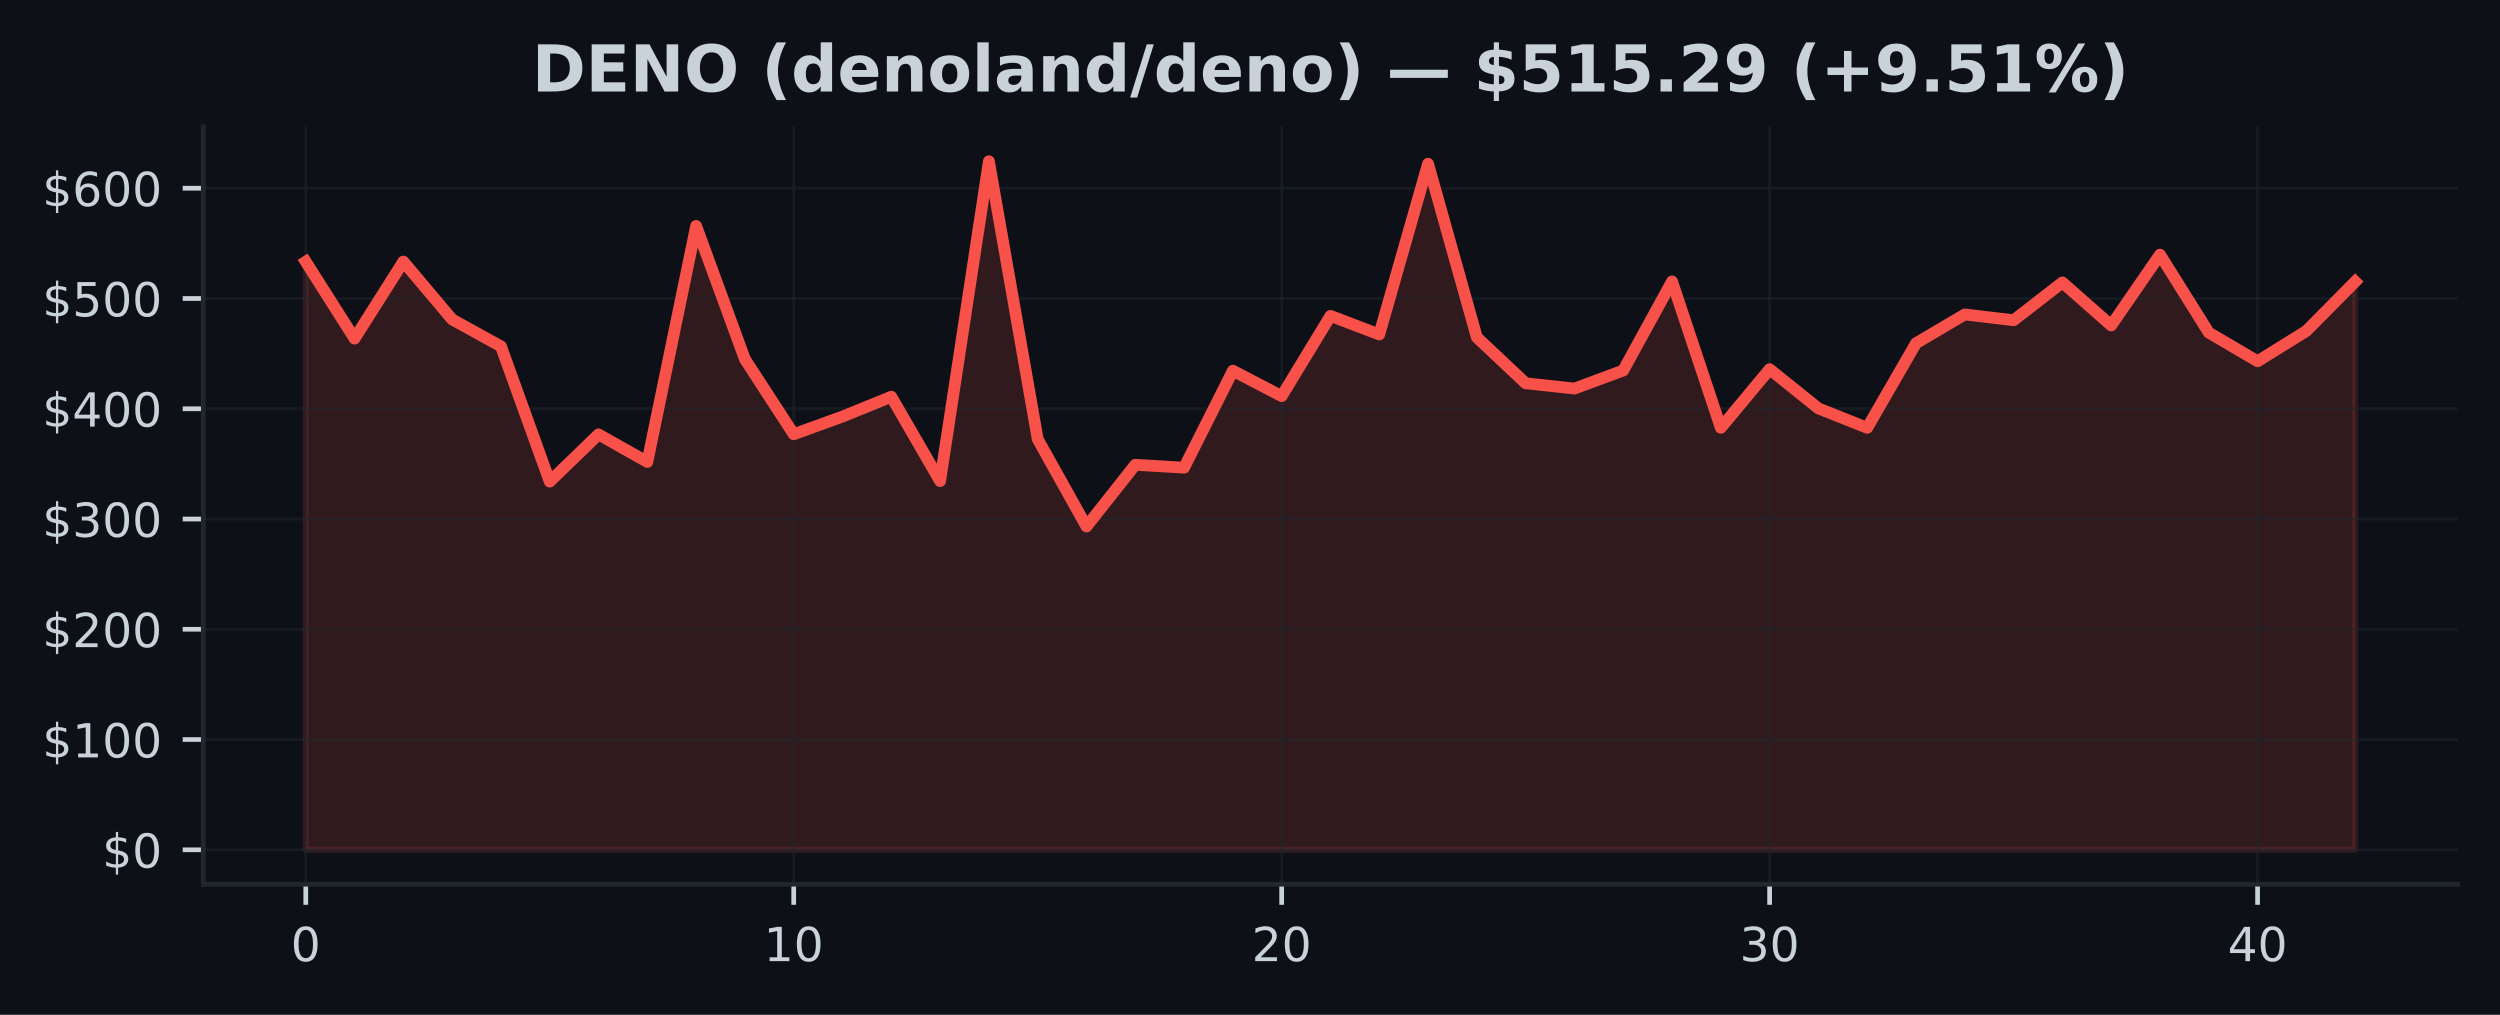
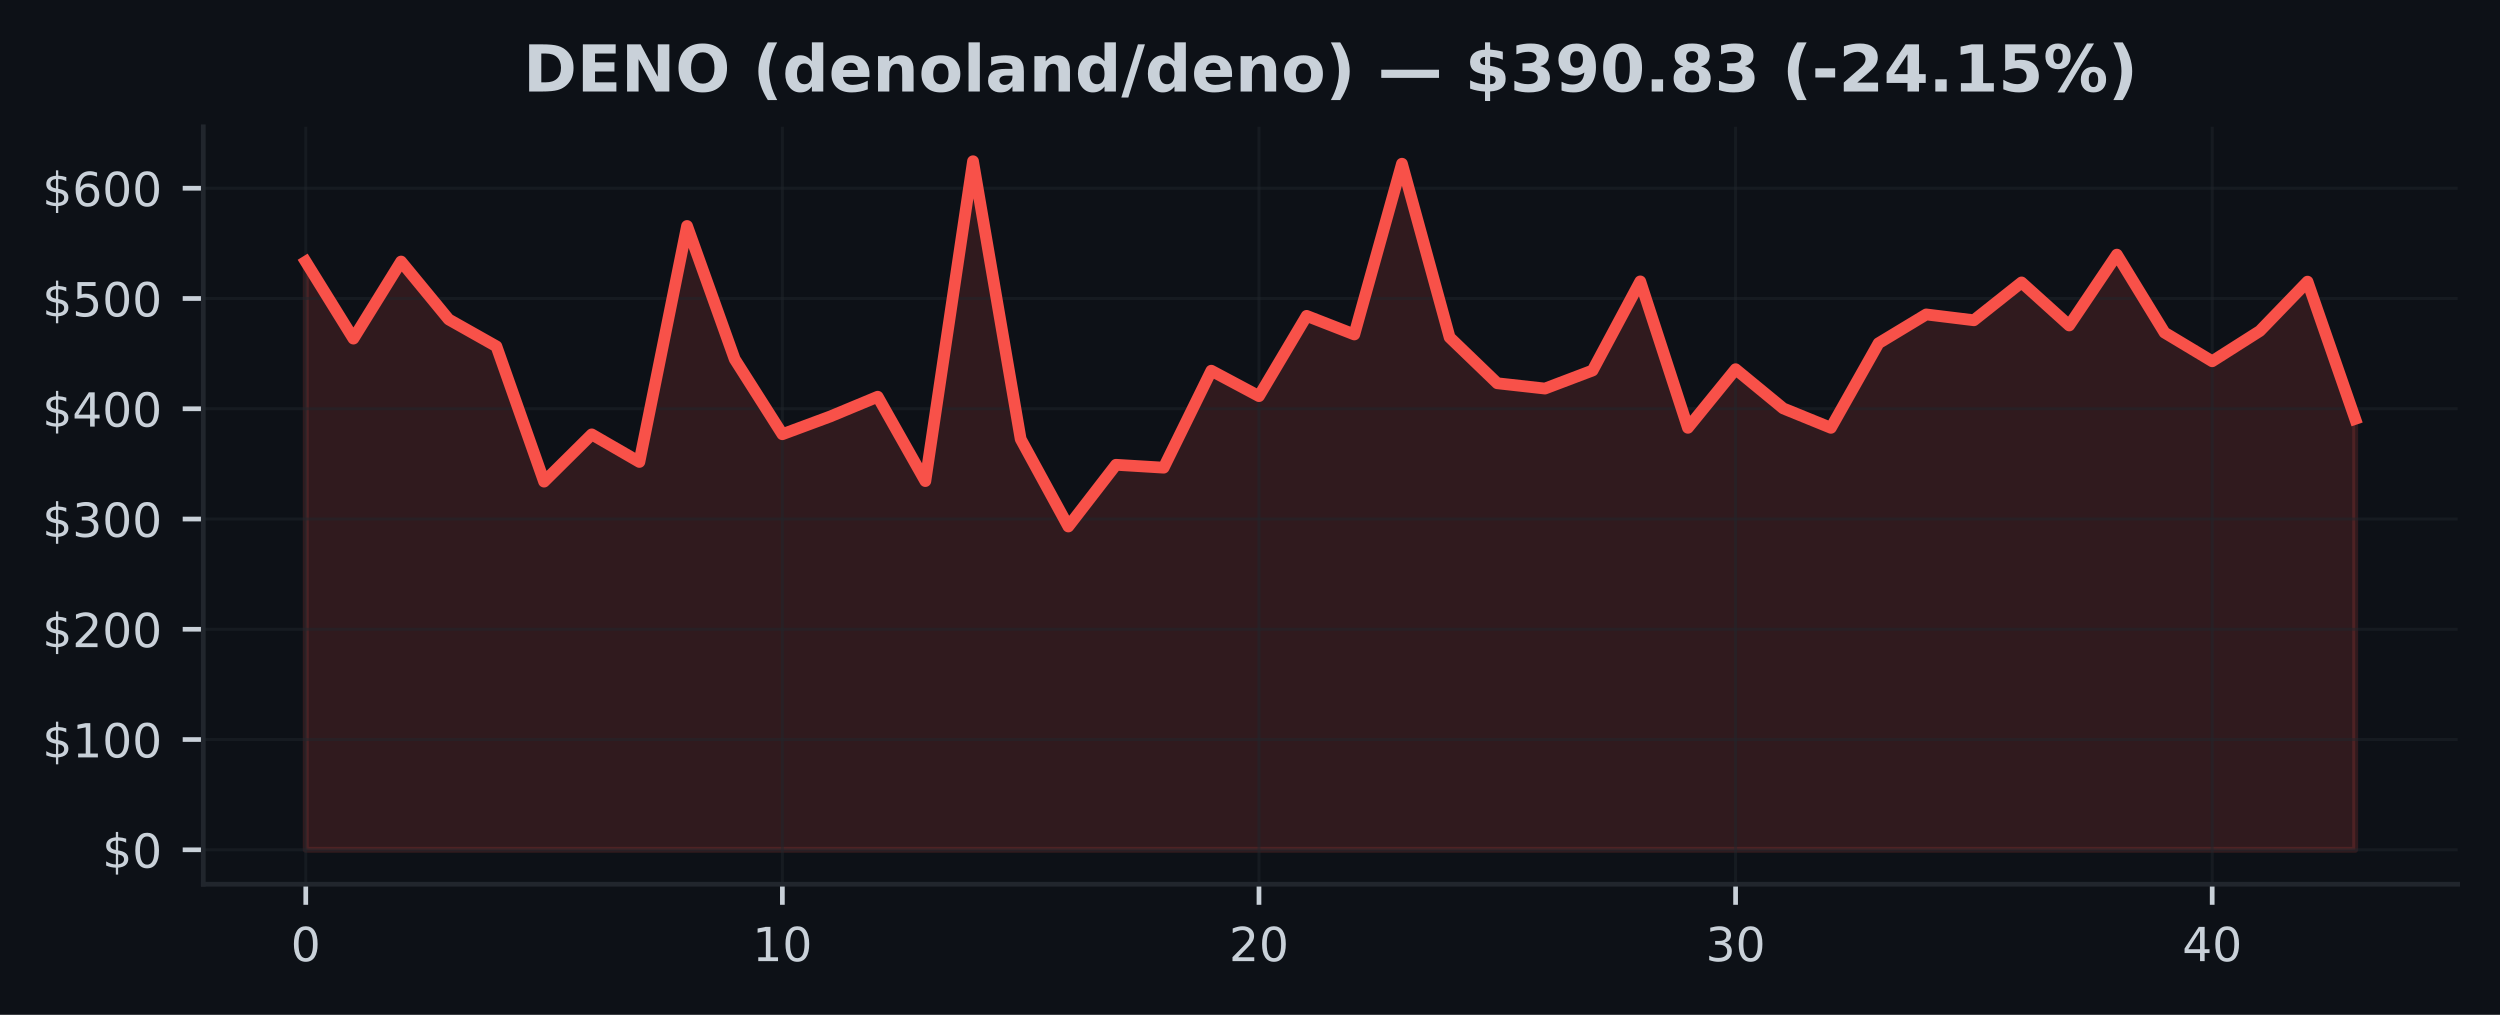
<svg xmlns="http://www.w3.org/2000/svg" xmlns:xlink="http://www.w3.org/1999/xlink" width="425pt" height="172.518pt" viewBox="0 0 425 172.518" version="1.1">
  <defs>
    <style type="text/css">*{stroke-linejoin: round; stroke-linecap: butt}</style>
  </defs>
  <g id="figure_1">
    <g id="patch_1">
      <path d="M 0 172.518  L 425 172.518  L 425 0  L 0 0  z " style="fill: #0d1117" />
    </g>
    <g id="axes_1">
      <g id="patch_2">
        <path d="M 34.56 150.318  L 417.8 150.318  L 417.8 21.558  L 34.56 21.558  z " style="fill: #0d1117" />
      </g>
      <g id="FillBetweenPolyCollection_1">
        <defs>
-           <path id="m0322d86763" d="M 51.98 -28.053  L 51.98 -128.029  L 60.275 -114.957  L 68.57 -128.056  L 76.866 -118.211  L 85.161 -113.643  L 93.456 -90.644  L 101.751 -98.672  L 110.047 -93.99  L 118.342 -134.101  L 126.637 -111.456  L 134.932 -98.698  L 143.228 -101.705  L 151.523 -105.075  L 159.818 -90.736  L 168.113 -145.107  L 176.409 -97.868  L 184.704 -83.015  L 192.999 -93.506  L 201.294 -93.013  L 209.59 -109.497  L 217.885 -105.176  L 226.18 -118.822  L 234.475 -115.66  L 242.77 -144.684  L 251.066 -115.167  L 259.361 -107.366  L 267.656 -106.462  L 275.951 -109.536  L 284.247 -124.678  L 292.542 -99.791  L 300.837 -109.754  L 309.132 -103.088  L 317.428 -99.787  L 325.723 -114.166  L 334.018 -119.064  L 342.313 -118.072  L 350.609 -124.504  L 358.904 -117.191  L 367.199 -129.229  L 375.494 -115.977  L 383.79 -111.103  L 392.085 -116.252  L 400.38 -124.64  L 400.38 -28.053  L 400.38 -28.053  L 392.085 -28.053  L 383.79 -28.053  L 375.494 -28.053  L 367.199 -28.053  L 358.904 -28.053  L 350.609 -28.053  L 342.313 -28.053  L 334.018 -28.053  L 325.723 -28.053  L 317.428 -28.053  L 309.132 -28.053  L 300.837 -28.053  L 292.542 -28.053  L 284.247 -28.053  L 275.951 -28.053  L 267.656 -28.053  L 259.361 -28.053  L 251.066 -28.053  L 242.77 -28.053  L 234.475 -28.053  L 226.18 -28.053  L 217.885 -28.053  L 209.59 -28.053  L 201.294 -28.053  L 192.999 -28.053  L 184.704 -28.053  L 176.409 -28.053  L 168.113 -28.053  L 159.818 -28.053  L 151.523 -28.053  L 143.228 -28.053  L 134.932 -28.053  L 126.637 -28.053  L 118.342 -28.053  L 110.047 -28.053  L 101.751 -28.053  L 93.456 -28.053  L 85.161 -28.053  L 76.866 -28.053  L 68.57 -28.053  L 60.275 -28.053  L 51.98 -28.053  z " style="stroke: #f85149; stroke-opacity: 0.15" />
+           <path id="m8c9201137e" d="M 51.98 -28.053  L 51.98 -128.029  L 60.082 -114.957  L 68.185 -128.056  L 76.287 -118.211  L 84.389 -113.643  L 92.492 -90.644  L 100.594 -98.672  L 108.696 -93.99  L 116.799 -134.101  L 124.901 -111.456  L 133.003 -98.698  L 141.106 -101.705  L 149.208 -105.075  L 157.31 -90.736  L 165.413 -145.107  L 173.515 -97.868  L 181.617 -83.015  L 189.72 -93.506  L 197.822 -93.013  L 205.924 -109.497  L 214.027 -105.176  L 222.129 -118.822  L 230.231 -115.66  L 238.333 -144.684  L 246.436 -115.167  L 254.538 -107.366  L 262.64 -106.462  L 270.743 -109.536  L 278.845 -124.678  L 286.947 -99.791  L 295.05 -109.754  L 303.152 -103.088  L 311.254 -99.787  L 319.357 -114.166  L 327.459 -119.064  L 335.561 -118.072  L 343.664 -124.504  L 351.766 -117.191  L 359.868 -129.229  L 367.971 -115.977  L 376.073 -111.103  L 384.175 -116.252  L 392.278 -124.64  L 400.38 -101.311  L 400.38 -28.053  L 400.38 -28.053  L 392.278 -28.053  L 384.175 -28.053  L 376.073 -28.053  L 367.971 -28.053  L 359.868 -28.053  L 351.766 -28.053  L 343.664 -28.053  L 335.561 -28.053  L 327.459 -28.053  L 319.357 -28.053  L 311.254 -28.053  L 303.152 -28.053  L 295.05 -28.053  L 286.947 -28.053  L 278.845 -28.053  L 270.743 -28.053  L 262.64 -28.053  L 254.538 -28.053  L 246.436 -28.053  L 238.333 -28.053  L 230.231 -28.053  L 222.129 -28.053  L 214.027 -28.053  L 205.924 -28.053  L 197.822 -28.053  L 189.72 -28.053  L 181.617 -28.053  L 173.515 -28.053  L 165.413 -28.053  L 157.31 -28.053  L 149.208 -28.053  L 141.106 -28.053  L 133.003 -28.053  L 124.901 -28.053  L 116.799 -28.053  L 108.696 -28.053  L 100.594 -28.053  L 92.492 -28.053  L 84.389 -28.053  L 76.287 -28.053  L 68.185 -28.053  L 60.082 -28.053  L 51.98 -28.053  z " style="stroke: #f85149; stroke-opacity: 0.15" />
        </defs>
-         <g clip-path="url(#p5e9bf85852)">
-           <use xlink:href="#m0322d86763" x="0" y="172.518" style="fill: #f85149; fill-opacity: 0.15; stroke: #f85149; stroke-opacity: 0.15" />
+         <g clip-path="url(#pb2209d9d45)">
+           <use xlink:href="#m8c9201137e" x="0" y="172.518" style="fill: #f85149; fill-opacity: 0.15; stroke: #f85149; stroke-opacity: 0.15" />
        </g>
      </g>
      <g id="matplotlib.axis_1">
        <g id="xtick_1">
          <g id="line2d_1">
-             <path d="M 51.98 150.318  L 51.98 21.558  " clip-path="url(#p5e9bf85852)" style="fill: none; stroke: #21262d; stroke-opacity: 0.5; stroke-width: 0.5; stroke-linecap: square" />
+             <path d="M 51.98 150.318  L 51.98 21.558  " clip-path="url(#pb2209d9d45)" style="fill: none; stroke: #21262d; stroke-opacity: 0.5; stroke-width: 0.5; stroke-linecap: square" />
          </g>
          <g id="line2d_2">
            <defs>
-               <path id="mc2ad32682b" d="M 0 0  L 0 3.5  " style="stroke: #c9d1d9; stroke-width: 0.8" />
+               <path id="m0de8257fc2" d="M 0 0  L 0 3.5  " style="stroke: #c9d1d9; stroke-width: 0.8" />
            </defs>
            <g>
-               <use xlink:href="#mc2ad32682b" x="51.98" y="150.318" style="fill: #c9d1d9; stroke: #c9d1d9; stroke-width: 0.8" />
+               <use xlink:href="#m0de8257fc2" x="51.98" y="150.318" style="fill: #c9d1d9; stroke: #c9d1d9; stroke-width: 0.8" />
            </g>
          </g>
          <g id="text_1">
            <g style="fill: #c9d1d9" transform="translate(49.435 163.3964) scale(0.08 -0.08)">
              <defs>
                <path id="DejaVuSans-13" d="M 2034 4250  Q 1547 4250 1301 3770  Q 1056 3291 1056 2328  Q 1056 1369 1301 889  Q 1547 409 2034 409  Q 2525 409 2770 889  Q 3016 1369 3016 2328  Q 3016 3291 2770 3770  Q 2525 4250 2034 4250  z M 2034 4750  Q 2819 4750 3233 4129  Q 3647 3509 3647 2328  Q 3647 1150 3233 529  Q 2819 -91 2034 -91  Q 1250 -91 836 529  Q 422 1150 422 2328  Q 422 3509 836 4129  Q 1250 4750 2034 4750  z " transform="scale(0.015625)" />
              </defs>
              <use xlink:href="#DejaVuSans-13" />
            </g>
          </g>
        </g>
        <g id="xtick_2">
          <g id="line2d_3">
-             <path d="M 134.932 150.318  L 134.932 21.558  " clip-path="url(#p5e9bf85852)" style="fill: none; stroke: #21262d; stroke-opacity: 0.5; stroke-width: 0.5; stroke-linecap: square" />
+             <path d="M 133.003 150.318  L 133.003 21.558  " clip-path="url(#pb2209d9d45)" style="fill: none; stroke: #21262d; stroke-opacity: 0.5; stroke-width: 0.5; stroke-linecap: square" />
          </g>
          <g id="line2d_4">
            <g>
-               <use xlink:href="#mc2ad32682b" x="134.932" y="150.318" style="fill: #c9d1d9; stroke: #c9d1d9; stroke-width: 0.8" />
+               <use xlink:href="#m0de8257fc2" x="133.003" y="150.318" style="fill: #c9d1d9; stroke: #c9d1d9; stroke-width: 0.8" />
            </g>
          </g>
          <g id="text_2">
-             <g style="fill: #c9d1d9" transform="translate(129.8424 163.3964) scale(0.08 -0.08)">
+             <g style="fill: #c9d1d9" transform="translate(127.9133 163.3964) scale(0.08 -0.08)">
              <defs>
                <path id="DejaVuSans-14" d="M 794 531  L 1825 531  L 1825 4091  L 703 3866  L 703 4441  L 1819 4666  L 2450 4666  L 2450 531  L 3481 531  L 3481 0  L 794 0  L 794 531  z " transform="scale(0.015625)" />
              </defs>
              <use xlink:href="#DejaVuSans-14" />
              <use xlink:href="#DejaVuSans-13" transform="translate(63.625 0)" />
            </g>
          </g>
        </g>
        <g id="xtick_3">
          <g id="line2d_5">
-             <path d="M 217.885 150.318  L 217.885 21.558  " clip-path="url(#p5e9bf85852)" style="fill: none; stroke: #21262d; stroke-opacity: 0.5; stroke-width: 0.5; stroke-linecap: square" />
+             <path d="M 214.027 150.318  L 214.027 21.558  " clip-path="url(#pb2209d9d45)" style="fill: none; stroke: #21262d; stroke-opacity: 0.5; stroke-width: 0.5; stroke-linecap: square" />
          </g>
          <g id="line2d_6">
            <g>
-               <use xlink:href="#mc2ad32682b" x="217.885" y="150.318" style="fill: #c9d1d9; stroke: #c9d1d9; stroke-width: 0.8" />
+               <use xlink:href="#m0de8257fc2" x="214.027" y="150.318" style="fill: #c9d1d9; stroke: #c9d1d9; stroke-width: 0.8" />
            </g>
          </g>
          <g id="text_3">
-             <g style="fill: #c9d1d9" transform="translate(212.7948 163.3964) scale(0.08 -0.08)">
+             <g style="fill: #c9d1d9" transform="translate(208.9365 163.3964) scale(0.08 -0.08)">
              <defs>
                <path id="DejaVuSans-15" d="M 1228 531  L 3431 531  L 3431 0  L 469 0  L 469 531  Q 828 903 1448 1529  Q 2069 2156 2228 2338  Q 2531 2678 2651 2914  Q 2772 3150 2772 3378  Q 2772 3750 2511 3984  Q 2250 4219 1831 4219  Q 1534 4219 1204 4116  Q 875 4013 500 3803  L 500 4441  Q 881 4594 1212 4672  Q 1544 4750 1819 4750  Q 2544 4750 2975 4387  Q 3406 4025 3406 3419  Q 3406 3131 3298 2873  Q 3191 2616 2906 2266  Q 2828 2175 2409 1742  Q 1991 1309 1228 531  z " transform="scale(0.015625)" />
              </defs>
              <use xlink:href="#DejaVuSans-15" />
              <use xlink:href="#DejaVuSans-13" transform="translate(63.625 0)" />
            </g>
          </g>
        </g>
        <g id="xtick_4">
          <g id="line2d_7">
-             <path d="M 300.837 150.318  L 300.837 21.558  " clip-path="url(#p5e9bf85852)" style="fill: none; stroke: #21262d; stroke-opacity: 0.5; stroke-width: 0.5; stroke-linecap: square" />
+             <path d="M 295.05 150.318  L 295.05 21.558  " clip-path="url(#pb2209d9d45)" style="fill: none; stroke: #21262d; stroke-opacity: 0.5; stroke-width: 0.5; stroke-linecap: square" />
          </g>
          <g id="line2d_8">
            <g>
-               <use xlink:href="#mc2ad32682b" x="300.837" y="150.318" style="fill: #c9d1d9; stroke: #c9d1d9; stroke-width: 0.8" />
+               <use xlink:href="#m0de8257fc2" x="295.05" y="150.318" style="fill: #c9d1d9; stroke: #c9d1d9; stroke-width: 0.8" />
            </g>
          </g>
          <g id="text_4">
-             <g style="fill: #c9d1d9" transform="translate(295.7471 163.3964) scale(0.08 -0.08)">
+             <g style="fill: #c9d1d9" transform="translate(289.9598 163.3964) scale(0.08 -0.08)">
              <defs>
                <path id="DejaVuSans-16" d="M 2597 2516  Q 3050 2419 3304 2112  Q 3559 1806 3559 1356  Q 3559 666 3084 287  Q 2609 -91 1734 -91  Q 1441 -91 1130 -33  Q 819 25 488 141  L 488 750  Q 750 597 1062 519  Q 1375 441 1716 441  Q 2309 441 2620 675  Q 2931 909 2931 1356  Q 2931 1769 2642 2001  Q 2353 2234 1838 2234  L 1294 2234  L 1294 2753  L 1863 2753  Q 2328 2753 2575 2939  Q 2822 3125 2822 3475  Q 2822 3834 2567 4026  Q 2313 4219 1838 4219  Q 1578 4219 1281 4162  Q 984 4106 628 3988  L 628 4550  Q 988 4650 1302 4700  Q 1616 4750 1894 4750  Q 2613 4750 3031 4423  Q 3450 4097 3450 3541  Q 3450 3153 3228 2886  Q 3006 2619 2597 2516  z " transform="scale(0.015625)" />
              </defs>
              <use xlink:href="#DejaVuSans-16" />
              <use xlink:href="#DejaVuSans-13" transform="translate(63.625 0)" />
            </g>
          </g>
        </g>
        <g id="xtick_5">
          <g id="line2d_9">
-             <path d="M 383.79 150.318  L 383.79 21.558  " clip-path="url(#p5e9bf85852)" style="fill: none; stroke: #21262d; stroke-opacity: 0.5; stroke-width: 0.5; stroke-linecap: square" />
+             <path d="M 376.073 150.318  L 376.073 21.558  " clip-path="url(#pb2209d9d45)" style="fill: none; stroke: #21262d; stroke-opacity: 0.5; stroke-width: 0.5; stroke-linecap: square" />
          </g>
          <g id="line2d_10">
            <g>
-               <use xlink:href="#mc2ad32682b" x="383.79" y="150.318" style="fill: #c9d1d9; stroke: #c9d1d9; stroke-width: 0.8" />
+               <use xlink:href="#m0de8257fc2" x="376.073" y="150.318" style="fill: #c9d1d9; stroke: #c9d1d9; stroke-width: 0.8" />
            </g>
          </g>
          <g id="text_5">
-             <g style="fill: #c9d1d9" transform="translate(378.6995 163.3964) scale(0.08 -0.08)">
+             <g style="fill: #c9d1d9" transform="translate(370.983 163.3964) scale(0.08 -0.08)">
              <defs>
                <path id="DejaVuSans-17" d="M 2419 4116  L 825 1625  L 2419 1625  L 2419 4116  z M 2253 4666  L 3047 4666  L 3047 1625  L 3713 1625  L 3713 1100  L 3047 1100  L 3047 0  L 2419 0  L 2419 1100  L 313 1100  L 313 1709  L 2253 4666  z " transform="scale(0.015625)" />
              </defs>
              <use xlink:href="#DejaVuSans-17" />
              <use xlink:href="#DejaVuSans-13" transform="translate(63.625 0)" />
            </g>
          </g>
        </g>
      </g>
      <g id="matplotlib.axis_2">
        <g id="ytick_1">
          <g id="line2d_11">
-             <path d="M 34.56 144.466  L 417.8 144.466  " clip-path="url(#p5e9bf85852)" style="fill: none; stroke: #21262d; stroke-opacity: 0.5; stroke-width: 0.5; stroke-linecap: square" />
+             <path d="M 34.56 144.466  L 417.8 144.466  " clip-path="url(#pb2209d9d45)" style="fill: none; stroke: #21262d; stroke-opacity: 0.5; stroke-width: 0.5; stroke-linecap: square" />
          </g>
          <g id="line2d_12">
            <defs>
-               <path id="md1b86713a0" d="M 0 0  L -3.5 0  " style="stroke: #c9d1d9; stroke-width: 0.8" />
+               <path id="m00e29ed02c" d="M 0 0  L -3.5 0  " style="stroke: #c9d1d9; stroke-width: 0.8" />
            </defs>
            <g>
-               <use xlink:href="#md1b86713a0" x="34.56" y="144.466" style="fill: #c9d1d9; stroke: #c9d1d9; stroke-width: 0.8" />
+               <use xlink:href="#m00e29ed02c" x="34.56" y="144.466" style="fill: #c9d1d9; stroke: #c9d1d9; stroke-width: 0.8" />
            </g>
          </g>
          <g id="text_6">
            <g style="fill: #c9d1d9" transform="translate(17.38 147.5049) scale(0.08 -0.08)">
              <defs>
                <path id="DejaVuSans-7" d="M 2163 -941  L 1850 -941  L 1847 0  Q 1519 6 1191 76  Q 863 147 531 288  L 531 850  Q 850 650 1176 548  Q 1503 447 1850 444  L 1850 1869  Q 1159 1981 845 2250  Q 531 2519 531 2988  Q 531 3497 872 3790  Q 1213 4084 1850 4128  L 1850 4863  L 2163 4863  L 2163 4138  Q 2453 4125 2725 4076  Q 2997 4028 3256 3944  L 3256 3397  Q 2997 3528 2723 3600  Q 2450 3672 2163 3684  L 2163 2350  Q 2872 2241 3206 1959  Q 3541 1678 3541 1191  Q 3541 663 3186 358  Q 2831 53 2163 6  L 2163 -941  z M 1850 2406  L 1850 3688  Q 1488 3647 1297 3481  Q 1106 3316 1106 3041  Q 1106 2772 1282 2622  Q 1459 2472 1850 2406  z M 2163 1806  L 2163 453  Q 2559 506 2761 678  Q 2963 850 2963 1131  Q 2963 1406 2770 1568  Q 2578 1731 2163 1806  z " transform="scale(0.015625)" />
              </defs>
              <use xlink:href="#DejaVuSans-7" />
              <use xlink:href="#DejaVuSans-13" transform="translate(63.625 0)" />
            </g>
          </g>
        </g>
        <g id="ytick_2">
          <g id="line2d_13">
-             <path d="M 34.56 125.721  L 417.8 125.721  " clip-path="url(#p5e9bf85852)" style="fill: none; stroke: #21262d; stroke-opacity: 0.5; stroke-width: 0.5; stroke-linecap: square" />
+             <path d="M 34.56 125.721  L 417.8 125.721  " clip-path="url(#pb2209d9d45)" style="fill: none; stroke: #21262d; stroke-opacity: 0.5; stroke-width: 0.5; stroke-linecap: square" />
          </g>
          <g id="line2d_14">
            <g>
-               <use xlink:href="#md1b86713a0" x="34.56" y="125.721" style="fill: #c9d1d9; stroke: #c9d1d9; stroke-width: 0.8" />
+               <use xlink:href="#m00e29ed02c" x="34.56" y="125.721" style="fill: #c9d1d9; stroke: #c9d1d9; stroke-width: 0.8" />
            </g>
          </g>
          <g id="text_7">
            <g style="fill: #c9d1d9" transform="translate(7.2 128.7606) scale(0.08 -0.08)">
              <use xlink:href="#DejaVuSans-7" />
              <use xlink:href="#DejaVuSans-14" transform="translate(63.625 0)" />
              <use xlink:href="#DejaVuSans-13" transform="translate(127.25 0)" />
              <use xlink:href="#DejaVuSans-13" transform="translate(190.875 0)" />
            </g>
          </g>
        </g>
        <g id="ytick_3">
          <g id="line2d_15">
-             <path d="M 34.56 106.977  L 417.8 106.977  " clip-path="url(#p5e9bf85852)" style="fill: none; stroke: #21262d; stroke-opacity: 0.5; stroke-width: 0.5; stroke-linecap: square" />
+             <path d="M 34.56 106.977  L 417.8 106.977  " clip-path="url(#pb2209d9d45)" style="fill: none; stroke: #21262d; stroke-opacity: 0.5; stroke-width: 0.5; stroke-linecap: square" />
          </g>
          <g id="line2d_16">
            <g>
-               <use xlink:href="#md1b86713a0" x="34.56" y="106.977" style="fill: #c9d1d9; stroke: #c9d1d9; stroke-width: 0.8" />
+               <use xlink:href="#m00e29ed02c" x="34.56" y="106.977" style="fill: #c9d1d9; stroke: #c9d1d9; stroke-width: 0.8" />
            </g>
          </g>
          <g id="text_8">
            <g style="fill: #c9d1d9" transform="translate(7.2 110.0163) scale(0.08 -0.08)">
              <use xlink:href="#DejaVuSans-7" />
              <use xlink:href="#DejaVuSans-15" transform="translate(63.625 0)" />
              <use xlink:href="#DejaVuSans-13" transform="translate(127.25 0)" />
              <use xlink:href="#DejaVuSans-13" transform="translate(190.875 0)" />
            </g>
          </g>
        </g>
        <g id="ytick_4">
          <g id="line2d_17">
-             <path d="M 34.56 88.233  L 417.8 88.233  " clip-path="url(#p5e9bf85852)" style="fill: none; stroke: #21262d; stroke-opacity: 0.5; stroke-width: 0.5; stroke-linecap: square" />
+             <path d="M 34.56 88.233  L 417.8 88.233  " clip-path="url(#pb2209d9d45)" style="fill: none; stroke: #21262d; stroke-opacity: 0.5; stroke-width: 0.5; stroke-linecap: square" />
          </g>
          <g id="line2d_18">
            <g>
-               <use xlink:href="#md1b86713a0" x="34.56" y="88.233" style="fill: #c9d1d9; stroke: #c9d1d9; stroke-width: 0.8" />
+               <use xlink:href="#m00e29ed02c" x="34.56" y="88.233" style="fill: #c9d1d9; stroke: #c9d1d9; stroke-width: 0.8" />
            </g>
          </g>
          <g id="text_9">
            <g style="fill: #c9d1d9" transform="translate(7.2 91.27196) scale(0.08 -0.08)">
              <use xlink:href="#DejaVuSans-7" />
              <use xlink:href="#DejaVuSans-16" transform="translate(63.625 0)" />
              <use xlink:href="#DejaVuSans-13" transform="translate(127.25 0)" />
              <use xlink:href="#DejaVuSans-13" transform="translate(190.875 0)" />
            </g>
          </g>
        </g>
        <g id="ytick_5">
          <g id="line2d_19">
-             <path d="M 34.56 69.488  L 417.8 69.488  " clip-path="url(#p5e9bf85852)" style="fill: none; stroke: #21262d; stroke-opacity: 0.5; stroke-width: 0.5; stroke-linecap: square" />
+             <path d="M 34.56 69.488  L 417.8 69.488  " clip-path="url(#pb2209d9d45)" style="fill: none; stroke: #21262d; stroke-opacity: 0.5; stroke-width: 0.5; stroke-linecap: square" />
          </g>
          <g id="line2d_20">
            <g>
-               <use xlink:href="#md1b86713a0" x="34.56" y="69.488" style="fill: #c9d1d9; stroke: #c9d1d9; stroke-width: 0.8" />
+               <use xlink:href="#m00e29ed02c" x="34.56" y="69.488" style="fill: #c9d1d9; stroke: #c9d1d9; stroke-width: 0.8" />
            </g>
          </g>
          <g id="text_10">
            <g style="fill: #c9d1d9" transform="translate(7.2 72.52764) scale(0.08 -0.08)">
              <use xlink:href="#DejaVuSans-7" />
              <use xlink:href="#DejaVuSans-17" transform="translate(63.625 0)" />
              <use xlink:href="#DejaVuSans-13" transform="translate(127.25 0)" />
              <use xlink:href="#DejaVuSans-13" transform="translate(190.875 0)" />
            </g>
          </g>
        </g>
        <g id="ytick_6">
          <g id="line2d_21">
-             <path d="M 34.56 50.744  L 417.8 50.744  " clip-path="url(#p5e9bf85852)" style="fill: none; stroke: #21262d; stroke-opacity: 0.5; stroke-width: 0.5; stroke-linecap: square" />
+             <path d="M 34.56 50.744  L 417.8 50.744  " clip-path="url(#pb2209d9d45)" style="fill: none; stroke: #21262d; stroke-opacity: 0.5; stroke-width: 0.5; stroke-linecap: square" />
          </g>
          <g id="line2d_22">
            <g>
-               <use xlink:href="#md1b86713a0" x="34.56" y="50.744" style="fill: #c9d1d9; stroke: #c9d1d9; stroke-width: 0.8" />
+               <use xlink:href="#m00e29ed02c" x="34.56" y="50.744" style="fill: #c9d1d9; stroke: #c9d1d9; stroke-width: 0.8" />
            </g>
          </g>
          <g id="text_11">
            <g style="fill: #c9d1d9" transform="translate(7.2 53.78332) scale(0.08 -0.08)">
              <defs>
                <path id="DejaVuSans-18" d="M 691 4666  L 3169 4666  L 3169 4134  L 1269 4134  L 1269 2991  Q 1406 3038 1543 3061  Q 1681 3084 1819 3084  Q 2600 3084 3056 2656  Q 3513 2228 3513 1497  Q 3513 744 3044 326  Q 2575 -91 1722 -91  Q 1428 -91 1123 -41  Q 819 9 494 109  L 494 744  Q 775 591 1075 516  Q 1375 441 1709 441  Q 2250 441 2565 725  Q 2881 1009 2881 1497  Q 2881 1984 2565 2268  Q 2250 2553 1709 2553  Q 1456 2553 1204 2497  Q 953 2441 691 2322  L 691 4666  z " transform="scale(0.015625)" />
              </defs>
              <use xlink:href="#DejaVuSans-7" />
              <use xlink:href="#DejaVuSans-18" transform="translate(63.625 0)" />
              <use xlink:href="#DejaVuSans-13" transform="translate(127.25 0)" />
              <use xlink:href="#DejaVuSans-13" transform="translate(190.875 0)" />
            </g>
          </g>
        </g>
        <g id="ytick_7">
          <g id="line2d_23">
-             <path d="M 34.56 32  L 417.8 32  " clip-path="url(#p5e9bf85852)" style="fill: none; stroke: #21262d; stroke-opacity: 0.5; stroke-width: 0.5; stroke-linecap: square" />
+             <path d="M 34.56 32  L 417.8 32  " clip-path="url(#pb2209d9d45)" style="fill: none; stroke: #21262d; stroke-opacity: 0.5; stroke-width: 0.5; stroke-linecap: square" />
          </g>
          <g id="line2d_24">
            <g>
-               <use xlink:href="#md1b86713a0" x="34.56" y="32" style="fill: #c9d1d9; stroke: #c9d1d9; stroke-width: 0.8" />
+               <use xlink:href="#m00e29ed02c" x="34.56" y="32" style="fill: #c9d1d9; stroke: #c9d1d9; stroke-width: 0.8" />
            </g>
          </g>
          <g id="text_12">
            <g style="fill: #c9d1d9" transform="translate(7.2 35.03899) scale(0.08 -0.08)">
              <defs>
                <path id="DejaVuSans-19" d="M 2113 2584  Q 1688 2584 1439 2293  Q 1191 2003 1191 1497  Q 1191 994 1439 701  Q 1688 409 2113 409  Q 2538 409 2786 701  Q 3034 994 3034 1497  Q 3034 2003 2786 2293  Q 2538 2584 2113 2584  z M 3366 4563  L 3366 3988  Q 3128 4100 2886 4159  Q 2644 4219 2406 4219  Q 1781 4219 1451 3797  Q 1122 3375 1075 2522  Q 1259 2794 1537 2939  Q 1816 3084 2150 3084  Q 2853 3084 3261 2657  Q 3669 2231 3669 1497  Q 3669 778 3244 343  Q 2819 -91 2113 -91  Q 1303 -91 875 529  Q 447 1150 447 2328  Q 447 3434 972 4092  Q 1497 4750 2381 4750  Q 2619 4750 2861 4703  Q 3103 4656 3366 4563  z " transform="scale(0.015625)" />
              </defs>
              <use xlink:href="#DejaVuSans-7" />
              <use xlink:href="#DejaVuSans-19" transform="translate(63.625 0)" />
              <use xlink:href="#DejaVuSans-13" transform="translate(127.25 0)" />
              <use xlink:href="#DejaVuSans-13" transform="translate(190.875 0)" />
            </g>
          </g>
        </g>
      </g>
      <g id="line2d_25">
-         <path d="M 51.98 44.489  L 60.275 57.561  L 68.57 44.463  L 76.866 54.307  L 85.161 58.875  L 93.456 81.875  L 101.751 73.846  L 110.047 78.529  L 118.342 38.418  L 126.637 61.063  L 134.932 73.82  L 143.228 70.813  L 151.523 67.443  L 159.818 81.783  L 168.113 27.411  L 176.409 74.65  L 184.704 89.503  L 192.999 79.012  L 201.294 79.505  L 209.59 63.021  L 217.885 67.342  L 226.18 53.696  L 234.475 56.858  L 242.77 27.835  L 251.066 57.351  L 259.361 65.153  L 267.656 66.056  L 275.951 62.982  L 284.247 47.84  L 292.542 72.727  L 300.837 62.765  L 309.132 69.43  L 317.428 72.731  L 325.723 58.352  L 334.018 53.454  L 342.313 54.446  L 350.609 48.015  L 358.904 55.327  L 367.199 43.289  L 375.494 56.542  L 383.79 61.415  L 392.085 56.266  L 400.38 47.878  " clip-path="url(#p5e9bf85852)" style="fill: none; stroke: #f85149; stroke-width: 2; stroke-linecap: square" />
+         <path d="M 51.98 44.489  L 60.082 57.561  L 68.185 44.463  L 76.287 54.307  L 84.389 58.875  L 92.492 81.875  L 100.594 73.846  L 108.696 78.529  L 116.799 38.418  L 124.901 61.063  L 133.003 73.82  L 141.106 70.813  L 149.208 67.443  L 157.31 81.783  L 165.413 27.411  L 173.515 74.65  L 181.617 89.503  L 189.72 79.012  L 197.822 79.505  L 205.924 63.021  L 214.027 67.342  L 222.129 53.696  L 230.231 56.858  L 238.333 27.835  L 246.436 57.351  L 254.538 65.153  L 262.64 66.056  L 270.743 62.982  L 278.845 47.84  L 286.947 72.727  L 295.05 62.765  L 303.152 69.43  L 311.254 72.731  L 319.357 58.352  L 327.459 53.454  L 335.561 54.446  L 343.664 48.015  L 351.766 55.327  L 359.868 43.289  L 367.971 56.542  L 376.073 61.415  L 384.175 56.266  L 392.278 47.878  L 400.38 71.207  " clip-path="url(#pb2209d9d45)" style="fill: none; stroke: #f85149; stroke-width: 2; stroke-linecap: square" />
      </g>
      <g id="patch_3">
        <path d="M 34.56 150.318  L 34.56 21.558  " style="fill: none; stroke: #21262d; stroke-width: 0.8; stroke-linejoin: miter; stroke-linecap: square" />
      </g>
      <g id="patch_4">
        <path d="M 34.56 150.318  L 417.8 150.318  " style="fill: none; stroke: #21262d; stroke-width: 0.8; stroke-linejoin: miter; stroke-linecap: square" />
      </g>
      <g id="text_13">
-         <g style="fill: #c9d1d9" transform="translate(90.4443 15.55828) scale(0.11 -0.11)">
+         <g style="fill: #c9d1d9" transform="translate(88.94383 15.55828) scale(0.11 -0.11)">
          <defs>
            <path id="DejaVuSans-Bold-27" d="M 1791 3756  L 1791 909  L 2222 909  Q 2959 909 3348 1275  Q 3738 1641 3738 2338  Q 3738 3031 3350 3393  Q 2963 3756 2222 3756  L 1791 3756  z M 588 4666  L 1856 4666  Q 2919 4666 3439 4514  Q 3959 4363 4331 4000  Q 4659 3684 4818 3271  Q 4978 2859 4978 2338  Q 4978 1809 4818 1395  Q 4659 981 4331 666  Q 3956 303 3431 151  Q 2906 0 1856 0  L 588 0  L 588 4666  z " transform="scale(0.015625)" />
            <path id="DejaVuSans-Bold-28" d="M 588 4666  L 3834 4666  L 3834 3756  L 1791 3756  L 1791 2888  L 3713 2888  L 3713 1978  L 1791 1978  L 1791 909  L 3903 909  L 3903 0  L 588 0  L 588 4666  z " transform="scale(0.015625)" />
            <path id="DejaVuSans-Bold-31" d="M 588 4666  L 1931 4666  L 3628 1466  L 3628 4666  L 4769 4666  L 4769 0  L 3425 0  L 1728 3200  L 1728 0  L 588 0  L 588 4666  z " transform="scale(0.015625)" />
            <path id="DejaVuSans-Bold-32" d="M 2719 3878  Q 2169 3878 1866 3472  Q 1563 3066 1563 2328  Q 1563 1594 1866 1187  Q 2169 781 2719 781  Q 3272 781 3575 1187  Q 3878 1594 3878 2328  Q 3878 3066 3575 3472  Q 3272 3878 2719 3878  z M 2719 4750  Q 3844 4750 4481 4106  Q 5119 3463 5119 2328  Q 5119 1197 4481 553  Q 3844 -91 2719 -91  Q 1597 -91 958 553  Q 319 1197 319 2328  Q 319 3463 958 4106  Q 1597 4750 2719 4750  z " transform="scale(0.015625)" />
            <path id="DejaVuSans-Bold-3" transform="scale(0.015625)" />
            <path id="DejaVuSans-Bold-b" d="M 2413 -844  L 1484 -844  Q 1006 -72 778 623  Q 550 1319 550 2003  Q 550 2688 779 3389  Q 1009 4091 1484 4856  L 2413 4856  Q 2013 4116 1813 3408  Q 1613 2700 1613 2009  Q 1613 1319 1811 609  Q 2009 -100 2413 -844  z " transform="scale(0.015625)" />
            <path id="DejaVuSans-Bold-47" d="M 2919 2988  L 2919 4863  L 4044 4863  L 4044 0  L 2919 0  L 2919 506  Q 2688 197 2409 53  Q 2131 -91 1766 -91  Q 1119 -91 703 423  Q 288 938 288 1747  Q 288 2556 703 3070  Q 1119 3584 1766 3584  Q 2128 3584 2408 3439  Q 2688 3294 2919 2988  z M 2181 722  Q 2541 722 2730 984  Q 2919 1247 2919 1747  Q 2919 2247 2730 2509  Q 2541 2772 2181 2772  Q 1825 2772 1636 2509  Q 1447 2247 1447 1747  Q 1447 1247 1636 984  Q 1825 722 2181 722  z " transform="scale(0.015625)" />
            <path id="DejaVuSans-Bold-48" d="M 4031 1759  L 4031 1441  L 1416 1441  Q 1456 1047 1700 850  Q 1944 653 2381 653  Q 2734 653 3104 758  Q 3475 863 3866 1075  L 3866 213  Q 3469 63 3072 -14  Q 2675 -91 2278 -91  Q 1328 -91 801 392  Q 275 875 275 1747  Q 275 2603 792 3093  Q 1309 3584 2216 3584  Q 3041 3584 3536 3087  Q 4031 2591 4031 1759  z M 2881 2131  Q 2881 2450 2695 2645  Q 2509 2841 2209 2841  Q 1884 2841 1681 2658  Q 1478 2475 1428 2131  L 2881 2131  z " transform="scale(0.015625)" />
            <path id="DejaVuSans-Bold-51" d="M 4056 2131  L 4056 0  L 2931 0  L 2931 347  L 2931 1631  Q 2931 2084 2911 2256  Q 2891 2428 2841 2509  Q 2775 2619 2662 2680  Q 2550 2741 2406 2741  Q 2056 2741 1856 2470  Q 1656 2200 1656 1722  L 1656 0  L 538 0  L 538 3500  L 1656 3500  L 1656 2988  Q 1909 3294 2193 3439  Q 2478 3584 2822 3584  Q 3428 3584 3742 3212  Q 4056 2841 4056 2131  z " transform="scale(0.015625)" />
            <path id="DejaVuSans-Bold-52" d="M 2203 2784  Q 1831 2784 1636 2517  Q 1441 2250 1441 1747  Q 1441 1244 1636 976  Q 1831 709 2203 709  Q 2569 709 2762 976  Q 2956 1244 2956 1747  Q 2956 2250 2762 2517  Q 2569 2784 2203 2784  z M 2203 3584  Q 3106 3584 3614 3096  Q 4122 2609 4122 1747  Q 4122 884 3614 396  Q 3106 -91 2203 -91  Q 1297 -91 786 396  Q 275 884 275 1747  Q 275 2609 786 3096  Q 1297 3584 2203 3584  z " transform="scale(0.015625)" />
            <path id="DejaVuSans-Bold-4f" d="M 538 4863  L 1656 4863  L 1656 0  L 538 0  L 538 4863  z " transform="scale(0.015625)" />
            <path id="DejaVuSans-Bold-44" d="M 2106 1575  Q 1756 1575 1579 1456  Q 1403 1338 1403 1106  Q 1403 894 1545 773  Q 1688 653 1941 653  Q 2256 653 2472 879  Q 2688 1106 2688 1447  L 2688 1575  L 2106 1575  z M 3816 1997  L 3816 0  L 2688 0  L 2688 519  Q 2463 200 2181 54  Q 1900 -91 1497 -91  Q 953 -91 614 226  Q 275 544 275 1050  Q 275 1666 698 1953  Q 1122 2241 2028 2241  L 2688 2241  L 2688 2328  Q 2688 2594 2478 2717  Q 2269 2841 1825 2841  Q 1466 2841 1156 2769  Q 847 2697 581 2553  L 581 3406  Q 941 3494 1303 3539  Q 1666 3584 2028 3584  Q 2975 3584 3395 3211  Q 3816 2838 3816 1997  z " transform="scale(0.015625)" />
            <path id="DejaVuSans-Bold-12" d="M 1644 4666  L 2338 4666  L 691 -594  L 0 -594  L 1644 4666  z " transform="scale(0.015625)" />
            <path id="DejaVuSans-Bold-c" d="M 513 -844  Q 913 -100 1113 609  Q 1313 1319 1313 2009  Q 1313 2700 1113 3408  Q 913 4116 513 4856  L 1441 4856  Q 1916 4091 2145 3389  Q 2375 2688 2375 2003  Q 2375 1319 2147 623  Q 1919 -72 1441 -844  L 513 -844  z " transform="scale(0.015625)" />
            <path id="DejaVuSans-Bold-af6" d="M 344 2156  L 6056 2156  L 6056 1350  L 344 1350  L 344 2156  z " transform="scale(0.015625)" />
            <path id="DejaVuSans-Bold-7" d="M 2484 -941  L 1978 -941  L 1975 0  Q 1584 16 1218 87  Q 853 159 506 288  L 506 1106  Q 866 922 1233 823  Q 1600 725 1978 713  L 1978 1684  L 1875 1703  Q 1128 1834 814 2115  Q 500 2397 500 2925  Q 500 3484 883 3798  Q 1266 4113 1975 4141  L 1978 4863  L 2484 4863  L 2484 4153  Q 2797 4128 3109 4075  Q 3422 4022 3738 3938  L 3738 3144  Q 3425 3275 3112 3348  Q 2800 3422 2484 3438  L 2484 2541  L 2584 2522  Q 3378 2397 3698 2105  Q 4019 1813 4019 1241  Q 4019 666 3637 358  Q 3256 50 2484 6  L 2484 -941  z M 1978 2613  L 1978 3428  Q 1756 3416 1623 3308  Q 1491 3200 1491 3034  Q 1491 2850 1612 2745  Q 1734 2641 1978 2613  z M 2484 1594  L 2484 725  Q 2756 728 2892 831  Q 3028 934 3028 1141  Q 3028 1353 2903 1458  Q 2778 1563 2484 1594  z " transform="scale(0.015625)" />
+             <path id="DejaVuSans-Bold-16" d="M 2981 2516  Q 3453 2394 3698 2092  Q 3944 1791 3944 1325  Q 3944 631 3412 270  Q 2881 -91 1863 -91  Q 1503 -91 1142 -33  Q 781 25 428 141  L 428 1069  Q 766 900 1098 814  Q 1431 728 1753 728  Q 2231 728 2486 893  Q 2741 1059 2741 1369  Q 2741 1688 2480 1852  Q 2219 2016 1709 2016  L 1228 2016  L 1228 2791  L 1734 2791  Q 2188 2791 2409 2933  Q 2631 3075 2631 3366  Q 2631 3634 2415 3781  Q 2200 3928 1806 3928  Q 1516 3928 1219 3862  Q 922 3797 628 3669  L 628 4550  Q 984 4650 1334 4700  Q 1684 4750 2022 4750  Q 2931 4750 3382 4451  Q 3834 4153 3834 3553  Q 3834 3144 3618 2883  Q 3403 2622 2981 2516  z " transform="scale(0.015625)" />
+             <path id="DejaVuSans-Bold-1c" d="M 641 103  L 641 966  Q 928 831 1190 764  Q 1453 697 1709 697  Q 2247 697 2547 995  Q 2847 1294 2900 1881  Q 2688 1725 2447 1647  Q 2206 1569 1925 1569  Q 1209 1569 770 1986  Q 331 2403 331 3084  Q 331 3838 820 4291  Q 1309 4744 2131 4744  Q 3044 4744 3544 4128  Q 4044 3513 4044 2388  Q 4044 1231 3459 570  Q 2875 -91 1856 -91  Q 1528 -91 1228 -42  Q 928 6 641 103  z M 2125 2350  Q 2441 2350 2600 2554  Q 2759 2759 2759 3169  Q 2759 3575 2600 3781  Q 2441 3988 2125 3988  Q 1809 3988 1650 3781  Q 1491 3575 1491 3169  Q 1491 2759 1650 2554  Q 1809 2350 2125 2350  z " transform="scale(0.015625)" />
+             <path id="DejaVuSans-Bold-13" d="M 2944 2338  Q 2944 3213 2780 3570  Q 2616 3928 2228 3928  Q 1841 3928 1675 3570  Q 1509 3213 1509 2338  Q 1509 1453 1675 1090  Q 1841 728 2228 728  Q 2613 728 2778 1090  Q 2944 1453 2944 2338  z M 4147 2328  Q 4147 1169 3647 539  Q 3147 -91 2228 -91  Q 1306 -91 806 539  Q 306 1169 306 2328  Q 306 3491 806 4120  Q 1306 4750 2228 4750  Q 3147 4750 3647 4120  Q 4147 3491 4147 2328  z " transform="scale(0.015625)" />
+             <path id="DejaVuSans-Bold-11" d="M 653 1209  L 1778 1209  L 1778 0  L 653 0  L 653 1209  z " transform="scale(0.015625)" />
+             <path id="DejaVuSans-Bold-1b" d="M 2228 2088  Q 1891 2088 1709 1903  Q 1528 1719 1528 1375  Q 1528 1031 1709 848  Q 1891 666 2228 666  Q 2563 666 2741 848  Q 2919 1031 2919 1375  Q 2919 1722 2741 1905  Q 2563 2088 2228 2088  z M 1350 2484  Q 925 2613 709 2878  Q 494 3144 494 3541  Q 494 4131 934 4440  Q 1375 4750 2228 4750  Q 3075 4750 3515 4442  Q 3956 4134 3956 3541  Q 3956 3144 3739 2878  Q 3522 2613 3097 2484  Q 3572 2353 3814 2058  Q 4056 1763 4056 1313  Q 4056 619 3595 264  Q 3134 -91 2228 -91  Q 1319 -91 855 264  Q 391 619 391 1313  Q 391 1763 633 2058  Q 875 2353 1350 2484  z M 1631 3419  Q 1631 3141 1786 2991  Q 1941 2841 2228 2841  Q 2509 2841 2662 2991  Q 2816 3141 2816 3419  Q 2816 3697 2662 3845  Q 2509 3994 2228 3994  Q 1941 3994 1786 3844  Q 1631 3694 1631 3419  z " transform="scale(0.015625)" />
+             <path id="DejaVuSans-Bold-10" d="M 347 2297  L 2309 2297  L 2309 1388  L 347 1388  L 347 2297  z " transform="scale(0.015625)" />
+             <path id="DejaVuSans-Bold-15" d="M 1844 884  L 3897 884  L 3897 0  L 506 0  L 506 884  L 2209 2388  Q 2438 2594 2547 2791  Q 2656 2988 2656 3200  Q 2656 3528 2436 3728  Q 2216 3928 1850 3928  Q 1569 3928 1234 3808  Q 900 3688 519 3450  L 519 4475  Q 925 4609 1322 4679  Q 1719 4750 2100 4750  Q 2938 4750 3402 4381  Q 3866 4013 3866 3353  Q 3866 2972 3669 2642  Q 3472 2313 2841 1759  L 1844 884  z " transform="scale(0.015625)" />
+             <path id="DejaVuSans-Bold-17" d="M 2356 3675  L 1038 1722  L 2356 1722  L 2356 3675  z M 2156 4666  L 3494 4666  L 3494 1722  L 4159 1722  L 4159 850  L 3494 850  L 3494 0  L 2356 0  L 2356 850  L 288 850  L 288 1881  L 2156 4666  z " transform="scale(0.015625)" />
+             <path id="DejaVuSans-Bold-14" d="M 750 831  L 1813 831  L 1813 3847  L 722 3622  L 722 4441  L 1806 4666  L 2950 4666  L 2950 831  L 4013 831  L 4013 0  L 750 0  L 750 831  z " transform="scale(0.015625)" />
            <path id="DejaVuSans-Bold-18" d="M 678 4666  L 3669 4666  L 3669 3781  L 1638 3781  L 1638 3059  Q 1775 3097 1914 3117  Q 2053 3138 2203 3138  Q 3056 3138 3531 2711  Q 4006 2284 4006 1522  Q 4006 766 3489 337  Q 2972 -91 2053 -91  Q 1656 -91 1267 -14  Q 878 63 494 219  L 494 1166  Q 875 947 1217 837  Q 1559 728 1863 728  Q 2300 728 2551 942  Q 2803 1156 2803 1522  Q 2803 1891 2551 2103  Q 2300 2316 1863 2316  Q 1603 2316 1309 2248  Q 1016 2181 678 2041  L 678 4666  z " transform="scale(0.015625)" />
-             <path id="DejaVuSans-Bold-14" d="M 750 831  L 1813 831  L 1813 3847  L 722 3622  L 722 4441  L 1806 4666  L 2950 4666  L 2950 831  L 4013 831  L 4013 0  L 750 0  L 750 831  z " transform="scale(0.015625)" />
-             <path id="DejaVuSans-Bold-11" d="M 653 1209  L 1778 1209  L 1778 0  L 653 0  L 653 1209  z " transform="scale(0.015625)" />
-             <path id="DejaVuSans-Bold-15" d="M 1844 884  L 3897 884  L 3897 0  L 506 0  L 506 884  L 2209 2388  Q 2438 2594 2547 2791  Q 2656 2988 2656 3200  Q 2656 3528 2436 3728  Q 2216 3928 1850 3928  Q 1569 3928 1234 3808  Q 900 3688 519 3450  L 519 4475  Q 925 4609 1322 4679  Q 1719 4750 2100 4750  Q 2938 4750 3402 4381  Q 3866 4013 3866 3353  Q 3866 2972 3669 2642  Q 3472 2313 2841 1759  L 1844 884  z " transform="scale(0.015625)" />
-             <path id="DejaVuSans-Bold-1c" d="M 641 103  L 641 966  Q 928 831 1190 764  Q 1453 697 1709 697  Q 2247 697 2547 995  Q 2847 1294 2900 1881  Q 2688 1725 2447 1647  Q 2206 1569 1925 1569  Q 1209 1569 770 1986  Q 331 2403 331 3084  Q 331 3838 820 4291  Q 1309 4744 2131 4744  Q 3044 4744 3544 4128  Q 4044 3513 4044 2388  Q 4044 1231 3459 570  Q 2875 -91 1856 -91  Q 1528 -91 1228 -42  Q 928 6 641 103  z M 2125 2350  Q 2441 2350 2600 2554  Q 2759 2759 2759 3169  Q 2759 3575 2600 3781  Q 2441 3988 2125 3988  Q 1809 3988 1650 3781  Q 1491 3575 1491 3169  Q 1491 2759 1650 2554  Q 1809 2350 2125 2350  z " transform="scale(0.015625)" />
-             <path id="DejaVuSans-Bold-e" d="M 3053 4013  L 3053 2375  L 4684 2375  L 4684 1638  L 3053 1638  L 3053 0  L 2309 0  L 2309 1638  L 678 1638  L 678 2375  L 2309 2375  L 2309 4013  L 3053 4013  z " transform="scale(0.015625)" />
            <path id="DejaVuSans-Bold-8" d="M 4959 1925  Q 4738 1925 4616 1733  Q 4494 1541 4494 1184  Q 4494 825 4614 633  Q 4734 441 4959 441  Q 5184 441 5303 633  Q 5422 825 5422 1184  Q 5422 1541 5301 1733  Q 5181 1925 4959 1925  z M 4959 2450  Q 5541 2450 5875 2112  Q 6209 1775 6209 1184  Q 6209 594 5875 251  Q 5541 -91 4959 -91  Q 4378 -91 4042 251  Q 3706 594 3706 1184  Q 3706 1772 4042 2111  Q 4378 2450 4959 2450  z M 2094 -91  L 1403 -91  L 4319 4750  L 5013 4750  L 2094 -91  z M 1453 4750  Q 2034 4750 2367 4411  Q 2700 4072 2700 3481  Q 2700 2891 2367 2550  Q 2034 2209 1453 2209  Q 872 2209 539 2550  Q 206 2891 206 3481  Q 206 4072 539 4411  Q 872 4750 1453 4750  z M 1453 4225  Q 1228 4225 1106 4031  Q 984 3838 984 3481  Q 984 3122 1106 2926  Q 1228 2731 1453 2731  Q 1678 2731 1798 2926  Q 1919 3122 1919 3481  Q 1919 3838 1797 4031  Q 1675 4225 1453 4225  z " transform="scale(0.015625)" />
          </defs>
          <use xlink:href="#DejaVuSans-Bold-27" />
          <use xlink:href="#DejaVuSans-Bold-28" transform="translate(83.01562 0)" />
          <use xlink:href="#DejaVuSans-Bold-31" transform="translate(151.3281 0)" />
          <use xlink:href="#DejaVuSans-Bold-32" transform="translate(235.0156 0)" />
          <use xlink:href="#DejaVuSans-Bold-3" transform="translate(320.0312 0)" />
          <use xlink:href="#DejaVuSans-Bold-b" transform="translate(354.8438 0)" />
          <use xlink:href="#DejaVuSans-Bold-47" transform="translate(400.5469 0)" />
          <use xlink:href="#DejaVuSans-Bold-48" transform="translate(472.125 0)" />
          <use xlink:href="#DejaVuSans-Bold-51" transform="translate(539.9531 0)" />
          <use xlink:href="#DejaVuSans-Bold-52" transform="translate(611.1406 0)" />
          <use xlink:href="#DejaVuSans-Bold-4f" transform="translate(679.8438 0)" />
          <use xlink:href="#DejaVuSans-Bold-44" transform="translate(714.125 0)" />
          <use xlink:href="#DejaVuSans-Bold-51" transform="translate(781.6094 0)" />
          <use xlink:href="#DejaVuSans-Bold-47" transform="translate(852.7969 0)" />
          <use xlink:href="#DejaVuSans-Bold-12" transform="translate(924.375 0)" />
          <use xlink:href="#DejaVuSans-Bold-47" transform="translate(960.9062 0)" />
          <use xlink:href="#DejaVuSans-Bold-48" transform="translate(1032.484 0)" />
          <use xlink:href="#DejaVuSans-Bold-51" transform="translate(1100.312 0)" />
          <use xlink:href="#DejaVuSans-Bold-52" transform="translate(1171.5 0)" />
          <use xlink:href="#DejaVuSans-Bold-c" transform="translate(1240.203 0)" />
          <use xlink:href="#DejaVuSans-Bold-3" transform="translate(1285.906 0)" />
          <use xlink:href="#DejaVuSans-Bold-af6" transform="translate(1320.719 0)" />
          <use xlink:href="#DejaVuSans-Bold-3" transform="translate(1420.719 0)" />
          <use xlink:href="#DejaVuSans-Bold-7" transform="translate(1455.531 0)" />
-           <use xlink:href="#DejaVuSans-Bold-18" transform="translate(1525.109 0)" />
-           <use xlink:href="#DejaVuSans-Bold-14" transform="translate(1594.688 0)" />
-           <use xlink:href="#DejaVuSans-Bold-18" transform="translate(1664.266 0)" />
+           <use xlink:href="#DejaVuSans-Bold-16" transform="translate(1525.109 0)" />
+           <use xlink:href="#DejaVuSans-Bold-1c" transform="translate(1594.688 0)" />
+           <use xlink:href="#DejaVuSans-Bold-13" transform="translate(1664.266 0)" />
          <use xlink:href="#DejaVuSans-Bold-11" transform="translate(1733.844 0)" />
-           <use xlink:href="#DejaVuSans-Bold-15" transform="translate(1771.828 0)" />
-           <use xlink:href="#DejaVuSans-Bold-1c" transform="translate(1841.406 0)" />
+           <use xlink:href="#DejaVuSans-Bold-1b" transform="translate(1771.828 0)" />
+           <use xlink:href="#DejaVuSans-Bold-16" transform="translate(1841.406 0)" />
          <use xlink:href="#DejaVuSans-Bold-3" transform="translate(1910.984 0)" />
          <use xlink:href="#DejaVuSans-Bold-b" transform="translate(1945.797 0)" />
-           <use xlink:href="#DejaVuSans-Bold-e" transform="translate(1991.5 0)" />
-           <use xlink:href="#DejaVuSans-Bold-1c" transform="translate(2075.297 0)" />
-           <use xlink:href="#DejaVuSans-Bold-11" transform="translate(2144.875 0)" />
-           <use xlink:href="#DejaVuSans-Bold-18" transform="translate(2182.859 0)" />
-           <use xlink:href="#DejaVuSans-Bold-14" transform="translate(2252.438 0)" />
-           <use xlink:href="#DejaVuSans-Bold-8" transform="translate(2322.016 0)" />
-           <use xlink:href="#DejaVuSans-Bold-c" transform="translate(2422.219 0)" />
+           <use xlink:href="#DejaVuSans-Bold-10" transform="translate(1991.5 0)" />
+           <use xlink:href="#DejaVuSans-Bold-15" transform="translate(2033 0)" />
+           <use xlink:href="#DejaVuSans-Bold-17" transform="translate(2102.578 0)" />
+           <use xlink:href="#DejaVuSans-Bold-11" transform="translate(2172.156 0)" />
+           <use xlink:href="#DejaVuSans-Bold-14" transform="translate(2210.141 0)" />
+           <use xlink:href="#DejaVuSans-Bold-18" transform="translate(2279.719 0)" />
+           <use xlink:href="#DejaVuSans-Bold-8" transform="translate(2349.297 0)" />
+           <use xlink:href="#DejaVuSans-Bold-c" transform="translate(2449.5 0)" />
        </g>
      </g>
    </g>
  </g>
  <defs>
-     <clipPath id="p5e9bf85852">
+     <clipPath id="pb2209d9d45">
      <rect x="34.56" y="21.558" width="383.24" height="128.76" />
    </clipPath>
  </defs>
</svg>
